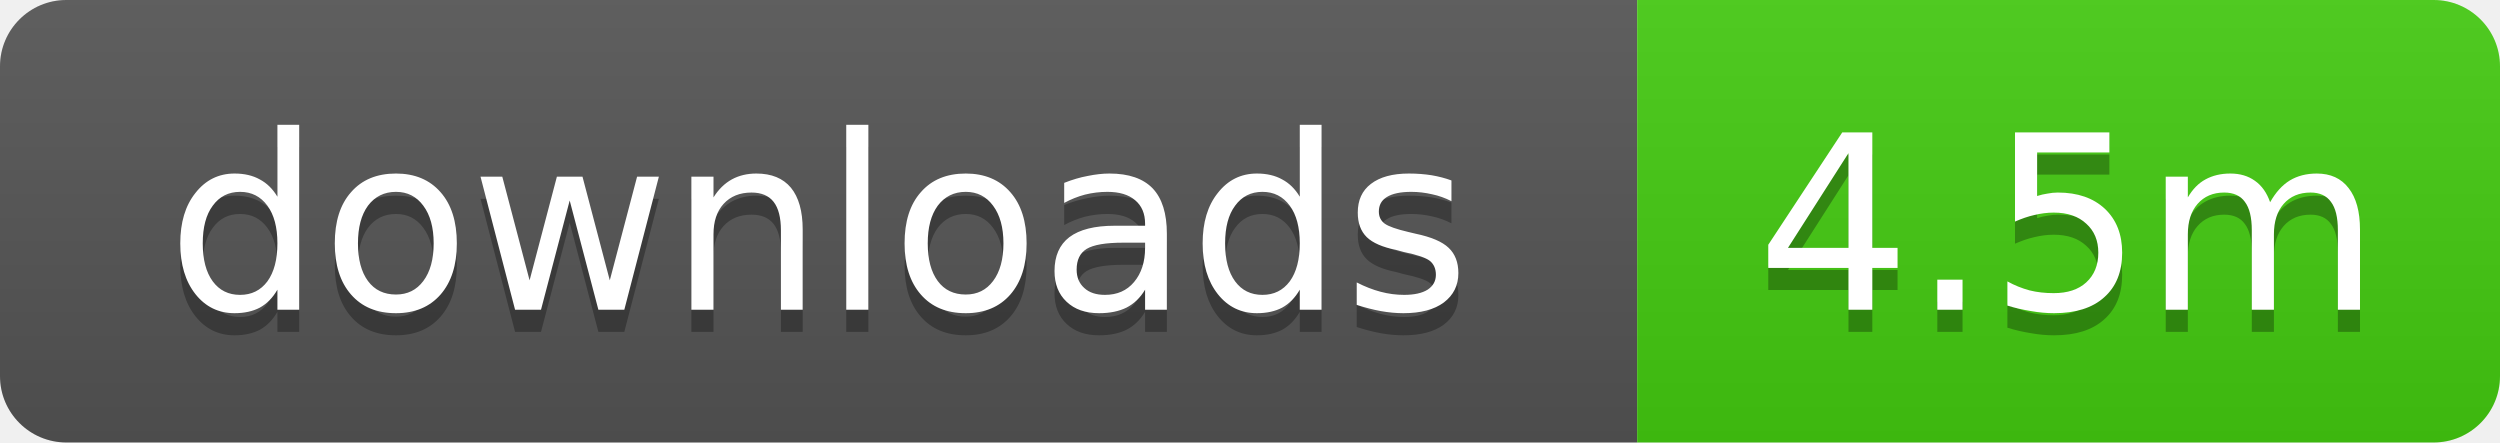
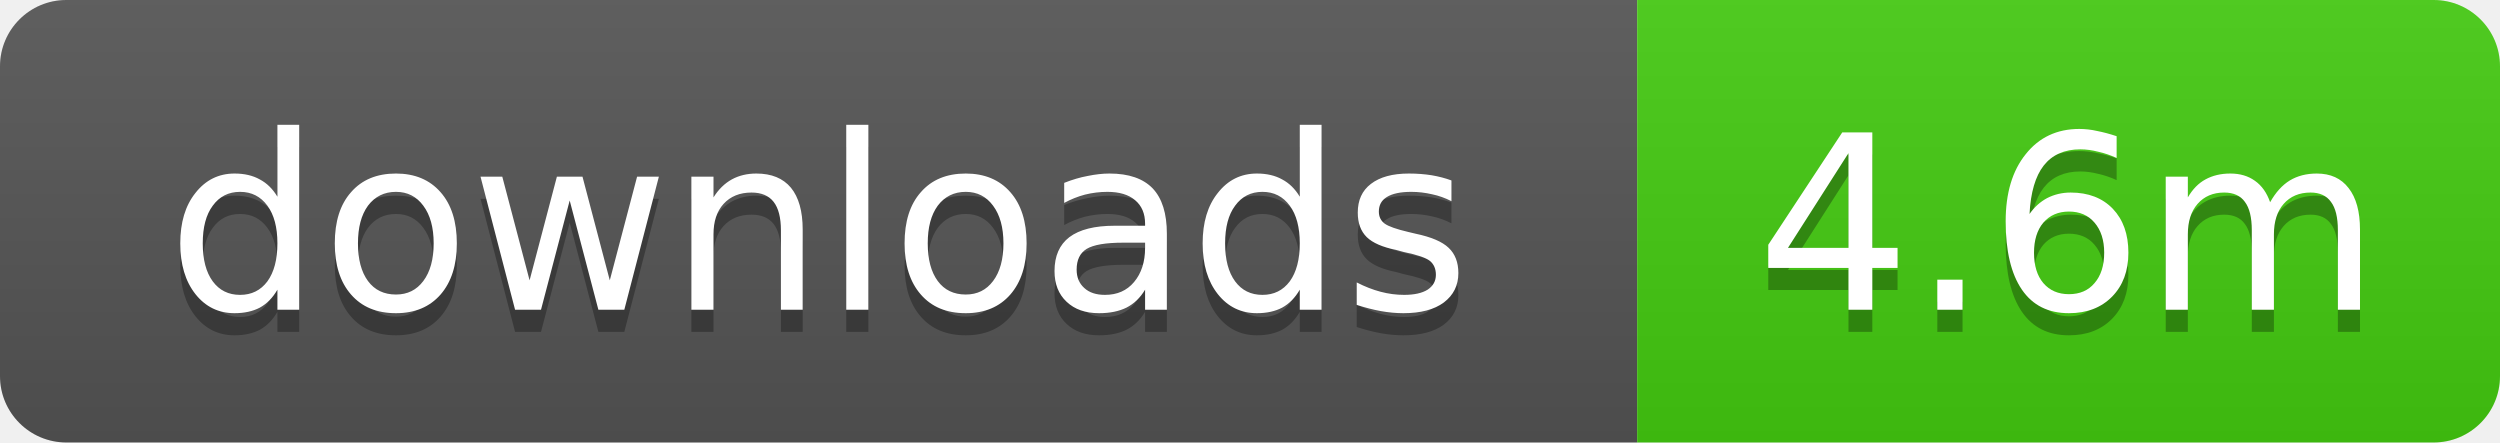
- <svg xmlns="http://www.w3.org/2000/svg" width="113" height="20" role="img" aria-label="downloads: 4.5m">
+ <svg xmlns="http://www.w3.org/2000/svg" width="113" height="20" role="img" aria-label="downloads: 4.6m">
  <linearGradient id="s" x2="0" y2="100%">
    <stop offset="0" stop-color="#bbb" stop-opacity=".1" />
    <stop offset="1" stop-opacity=".1" />
  </linearGradient>
  <clipPath id="r">
    <rect width="113" height="20" rx="3" />
  </clipPath>
  <g clip-path="url(#r)">
    <rect width="74" height="20" fill="#555" />
    <rect x="74" width="39" height="20" fill="#4c1" />
    <rect width="113" height="20" fill="url(#s)" />
  </g>
  <g fill="#fff" text-anchor="middle" font-family="Verdana,Geneva,DejaVu Sans,sans-serif" text-rendering="geometricPrecision" font-size="11">
    <text x="37" y="15" fill="#010101" fill-opacity=".3">downloads</text>
    <text x="37" y="14">downloads</text>
-     <text x="93.5" y="15" fill="#010101" fill-opacity=".3">4.5m</text>
-     <text x="93.5" y="14">4.5m</text>
+     <text x="93.5" y="15" fill="#010101" fill-opacity=".3">4.6m</text>
+     <text x="93.5" y="14">4.6m</text>
  </g>
</svg>
